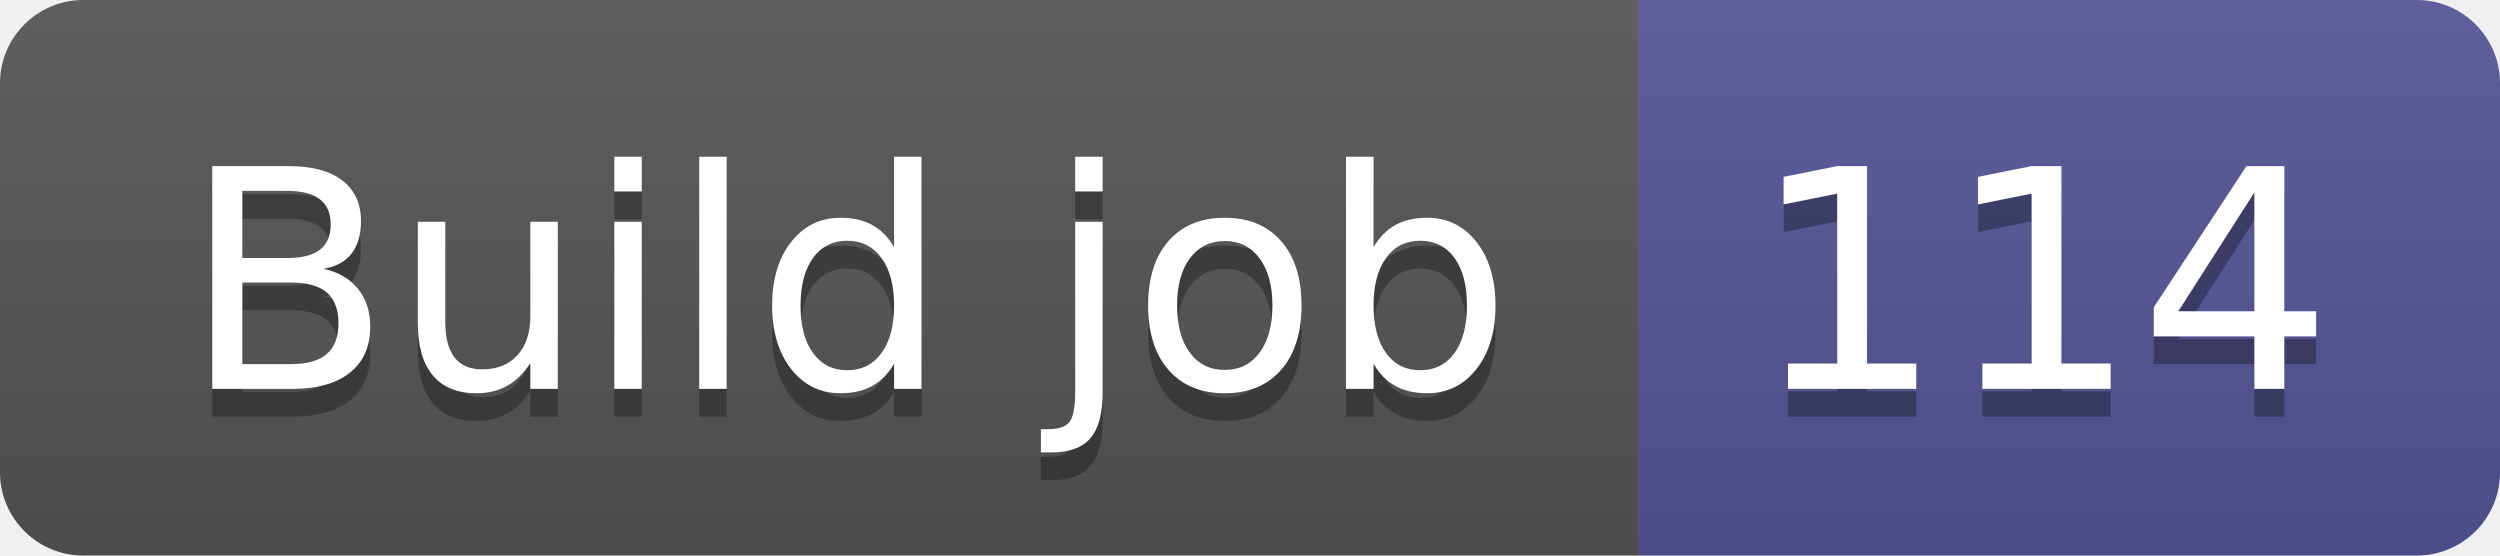
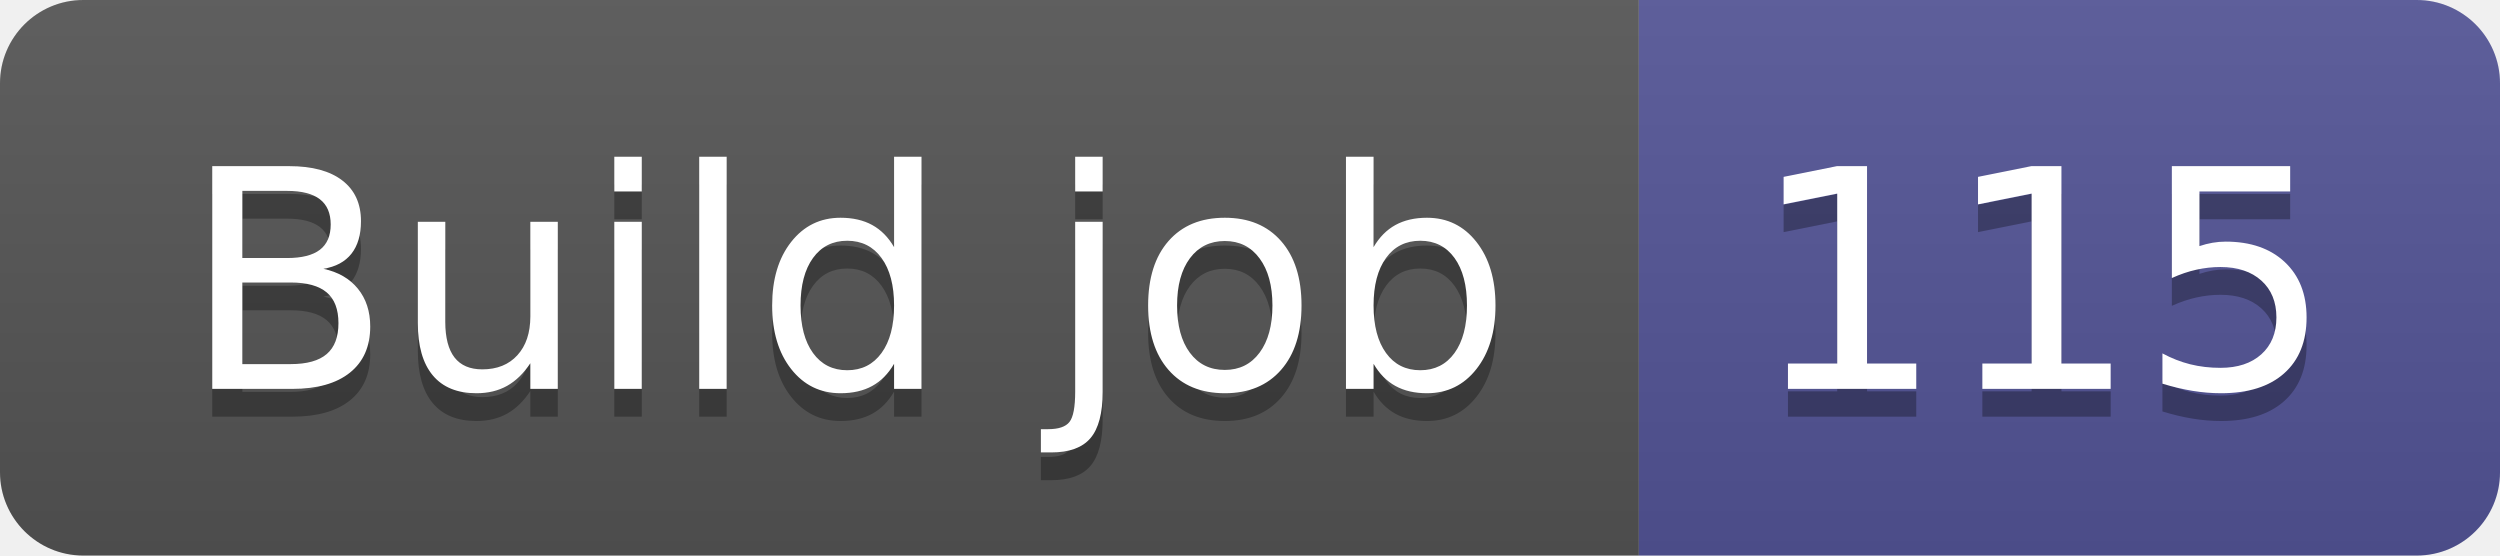
- <svg xmlns="http://www.w3.org/2000/svg" width="90" height="20" role="img" aria-label="Build job: 114">
+ <svg xmlns="http://www.w3.org/2000/svg" width="90" height="20" role="img" aria-label="Build job: 115">
  <linearGradient id="s" x2="0" y2="100%">
    <stop offset="0" stop-color="#bbb" stop-opacity=".1" />
    <stop offset="1" stop-opacity=".1" />
  </linearGradient>
  <clipPath id="r">
    <rect width="90" height="20" rx="3" fill="#fff" />
  </clipPath>
  <g clip-path="url(#r)">
    <rect width="59" height="20" fill="#555" />
    <rect x="59" width="31" height="20" fill="#535597" />
    <rect width="90" height="20" fill="url(#s)" />
  </g>
  <g fill="#fff" text-anchor="middle" font-family="Verdana,Geneva,DejaVu Sans,sans-serif" text-rendering="geometricPrecision" font-size="110">
    <text aria-hidden="true" x="305" y="150" fill="#010101" fill-opacity=".3" transform="scale(.1)" textLength="490">Build job</text>
    <text x="305" y="140" transform="scale(.1)" fill="#fff" textLength="490">Build job</text>
-     <text aria-hidden="true" x="735" y="150" fill="#010101" fill-opacity=".3" transform="scale(.1)" textLength="210">114</text>
-     <text x="735" y="140" transform="scale(.1)" fill="#fff" textLength="210">114</text>
+     <text aria-hidden="true" x="735" y="150" fill="#010101" fill-opacity=".3" transform="scale(.1)" textLength="210">115</text>
+     <text x="735" y="140" transform="scale(.1)" fill="#fff" textLength="210">115</text>
  </g>
</svg>
